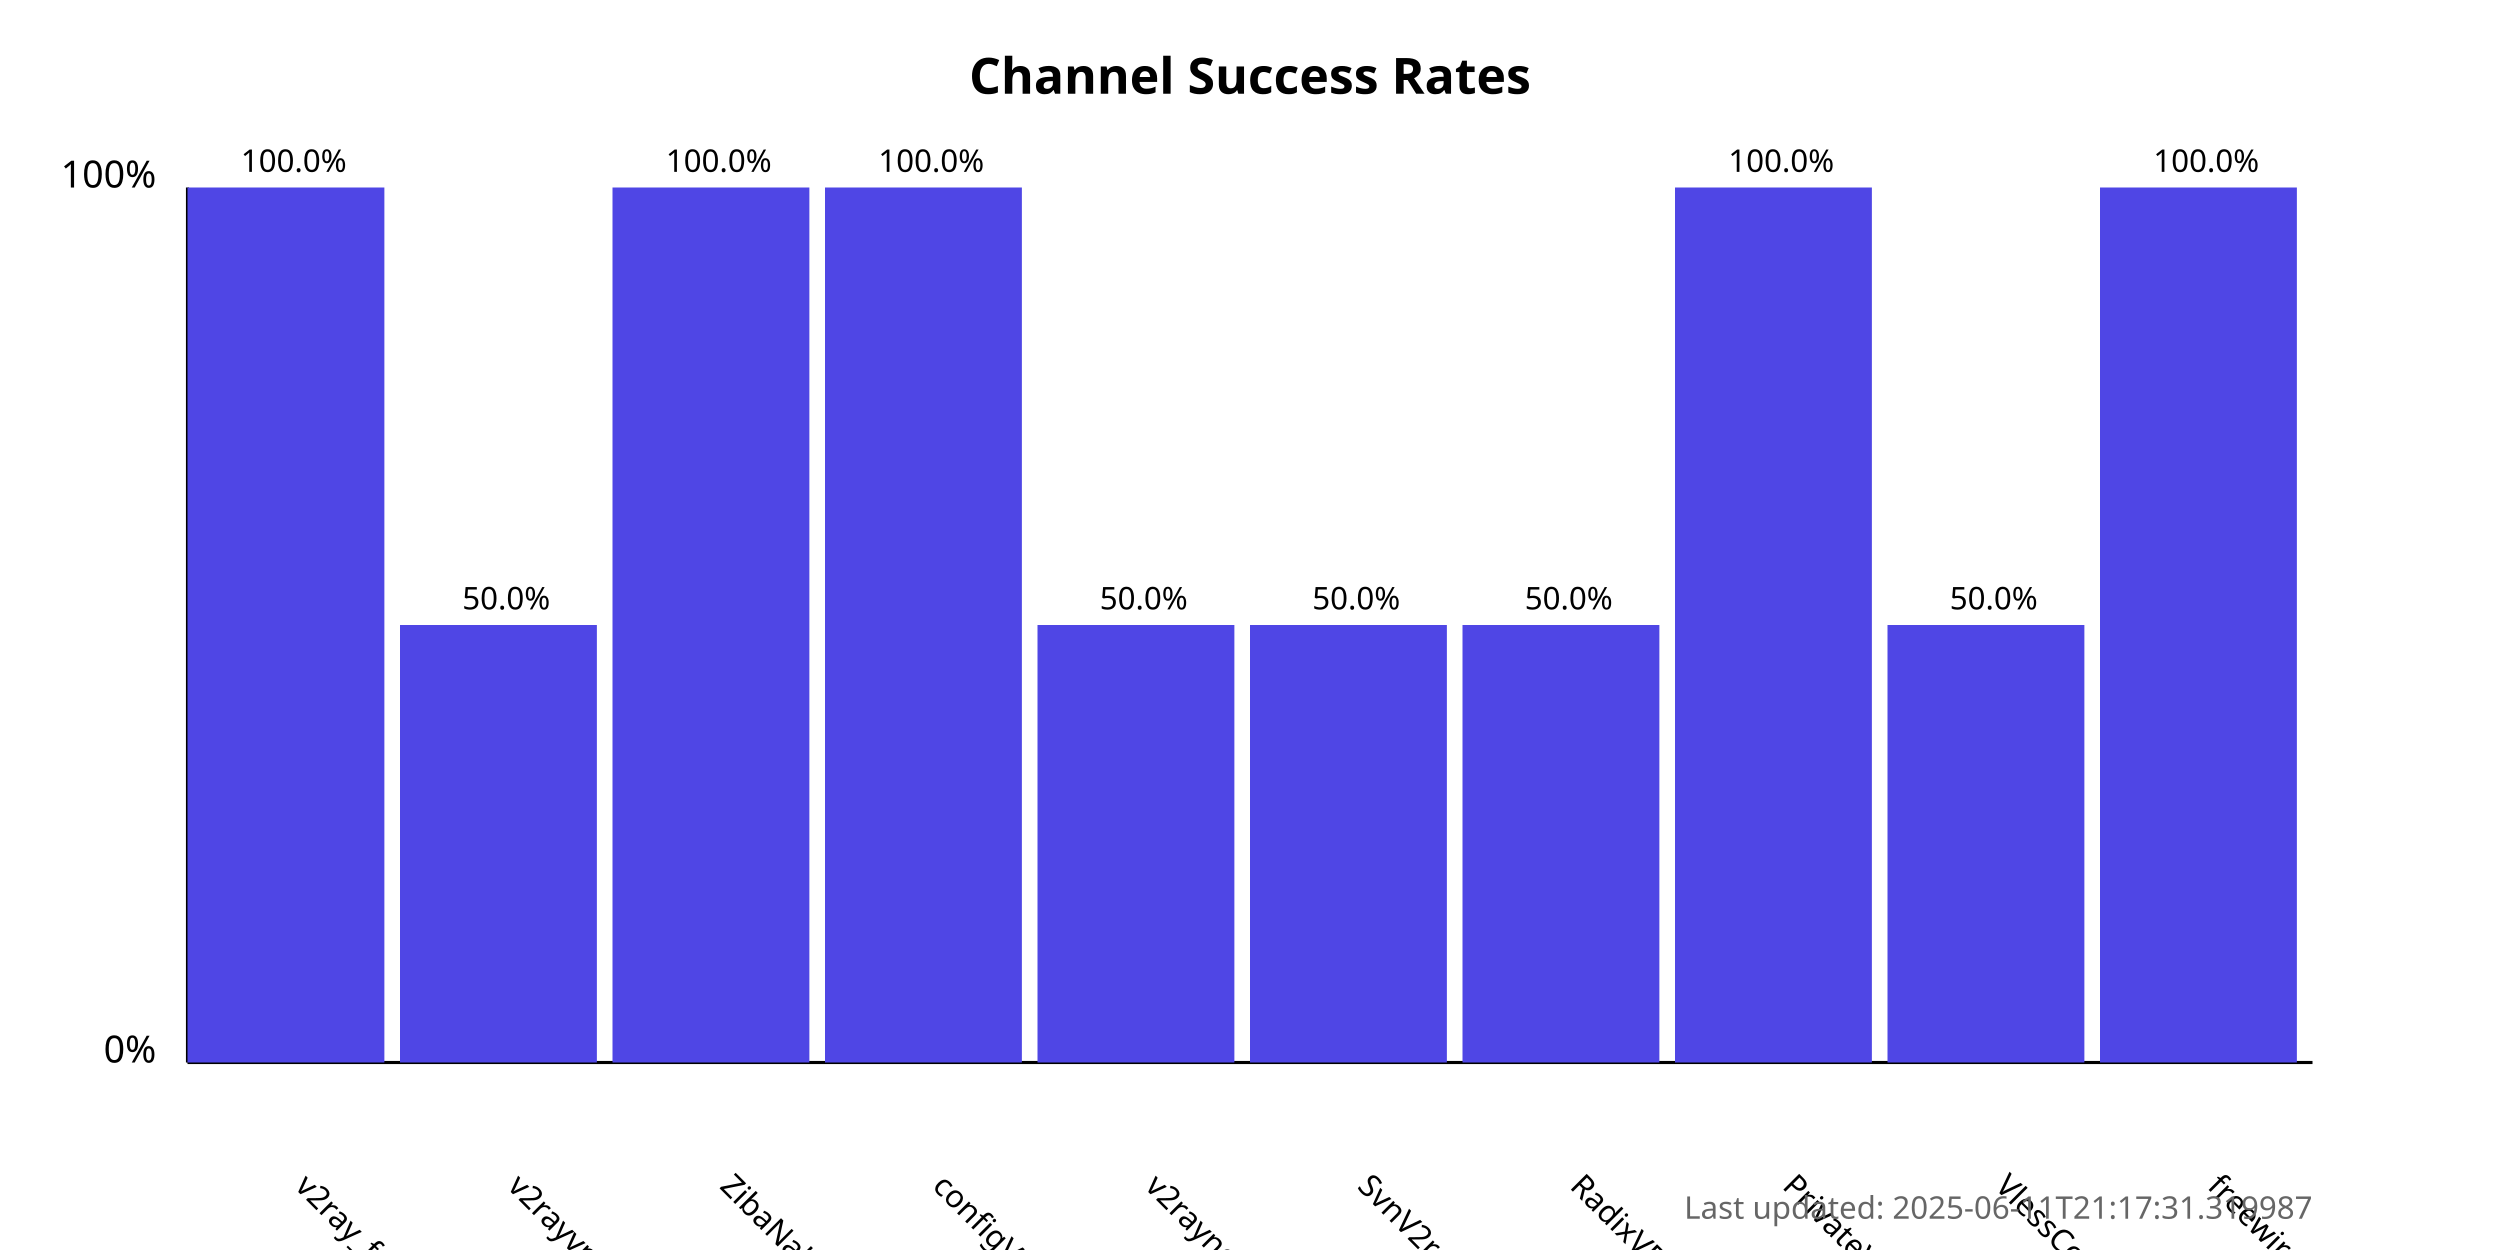
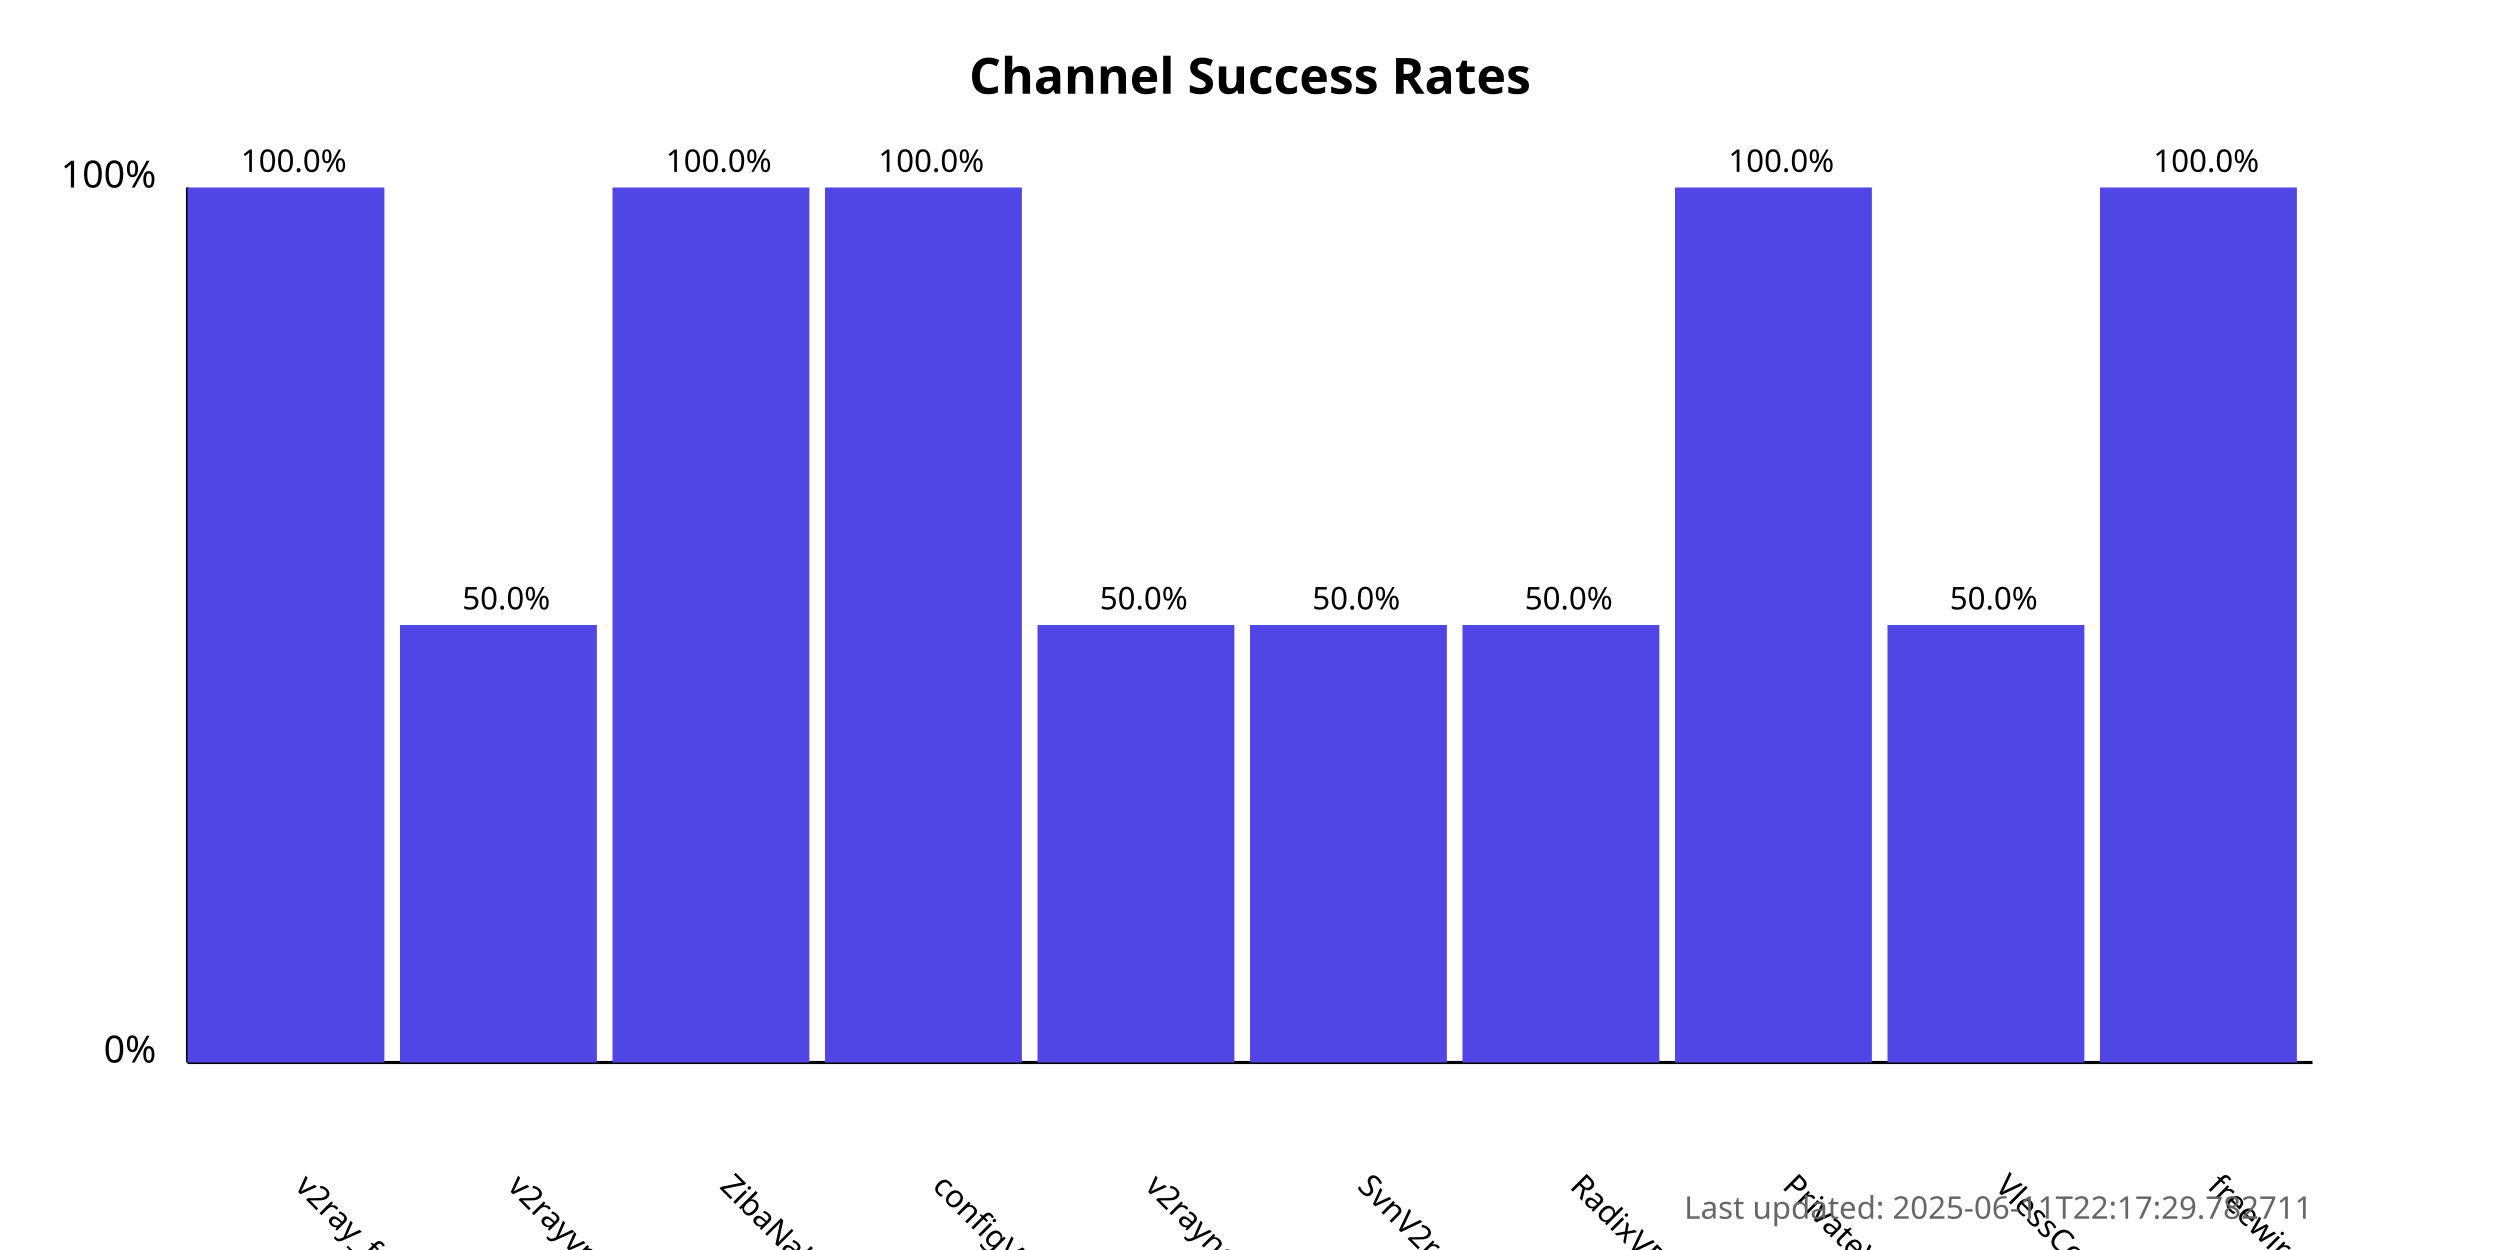
<svg xmlns="http://www.w3.org/2000/svg" width="800" height="400">
  <style>
            .chart-title { font: bold 16px sans-serif; }
            .axis-label { font: 12px sans-serif; }
            .tick-label { font: 10px sans-serif; }
            .bar { fill: #4f46e5; }
            .bar:hover { fill: #6366f1; }
            .timestamp { font: 10px sans-serif; fill: #666; }
        </style>
  <text x="400.0" y="30" text-anchor="middle" class="chart-title">
            Channel Success Rates
        </text>
  <line x1="60" y1="340" x2="60" y2="60" stroke="black" stroke-width="1" />
  <line x1="60" y1="340" x2="740" y2="340" stroke="black" stroke-width="1" />
  <text x="50" y="340" text-anchor="end" class="axis-label">0%</text>
  <text x="50" y="60" text-anchor="end" class="axis-label">100%</text>
  <g>
    <rect x="60" y="60.0" width="63.0" height="280.0" class="bar" />
    <text x="94.0" y="380" transform="rotate(45, 94.0, 380)" text-anchor="start" class="tick-label">
                v2ray_free_conf
            </text>
    <text x="94.0" y="55.0" text-anchor="middle" class="tick-label">
                100.0%
            </text>
  </g>
  <g>
    <rect x="128.0" y="200.0" width="63.0" height="140.0" class="bar" />
    <text x="162.0" y="380" transform="rotate(45, 162.0, 380)" text-anchor="start" class="tick-label">
                v2rayvpno
            </text>
    <text x="162.0" y="195.0" text-anchor="middle" class="tick-label">
                50.0%
            </text>
  </g>
  <g>
    <rect x="196.0" y="60.0" width="63.0" height="280.0" class="bar" />
    <text x="230.0" y="380" transform="rotate(45, 230.0, 380)" text-anchor="start" class="tick-label">
                ZibaNabz
            </text>
    <text x="230.0" y="55.0" text-anchor="middle" class="tick-label">
                100.0%
            </text>
  </g>
  <g>
    <rect x="264.0" y="60.0" width="63.0" height="280.0" class="bar" />
    <text x="298.0" y="380" transform="rotate(45, 298.0, 380)" text-anchor="start" class="tick-label">
                configV2rayForFree
            </text>
    <text x="298.0" y="55.0" text-anchor="middle" class="tick-label">
                100.0%
            </text>
  </g>
  <g>
    <rect x="332.0" y="200.0" width="63.0" height="140.0" class="bar" />
    <text x="366.0" y="380" transform="rotate(45, 366.0, 380)" text-anchor="start" class="tick-label">
                v2rayngvpn
            </text>
    <text x="366.0" y="195.0" text-anchor="middle" class="tick-label">
                50.0%
            </text>
  </g>
  <g>
    <rect x="400.0" y="200.0" width="63.0" height="140.0" class="bar" />
    <text x="434.0" y="380" transform="rotate(45, 434.0, 380)" text-anchor="start" class="tick-label">
                SvnV2ray
            </text>
    <text x="434.0" y="195.0" text-anchor="middle" class="tick-label">
                50.0%
            </text>
  </g>
  <g>
    <rect x="468.0" y="200.0" width="63.0" height="140.0" class="bar" />
    <text x="502.0" y="380" transform="rotate(45, 502.0, 380)" text-anchor="start" class="tick-label">
                RadixVPN
            </text>
    <text x="502.0" y="195.0" text-anchor="middle" class="tick-label">
                50.0%
            </text>
  </g>
  <g>
    <rect x="536.0" y="60.0" width="63.0" height="280.0" class="bar" />
    <text x="570.0" y="380" transform="rotate(45, 570.0, 380)" text-anchor="start" class="tick-label">
                PrivateVPNs
            </text>
    <text x="570.0" y="55.0" text-anchor="middle" class="tick-label">
                100.0%
            </text>
  </g>
  <g>
    <rect x="604.0" y="200.0" width="63.0" height="140.0" class="bar" />
    <text x="638.0" y="380" transform="rotate(45, 638.0, 380)" text-anchor="start" class="tick-label">
                VlessConfig
            </text>
    <text x="638.0" y="195.0" text-anchor="middle" class="tick-label">
                50.0%
            </text>
  </g>
  <g>
    <rect x="672.0" y="60.0" width="63.0" height="280.0" class="bar" />
    <text x="706.0" y="380" transform="rotate(45, 706.0, 380)" text-anchor="start" class="tick-label">
                freewireguard
            </text>
    <text x="706.0" y="55.0" text-anchor="middle" class="tick-label">
                100.0%
            </text>
  </g>
  <text x="740" y="390" text-anchor="end" class="timestamp">
-             Last updated: 2025-06-11T21:17:31.319987
+             Last updated: 2025-06-11T22:17:29.782711
        </text>
</svg>
